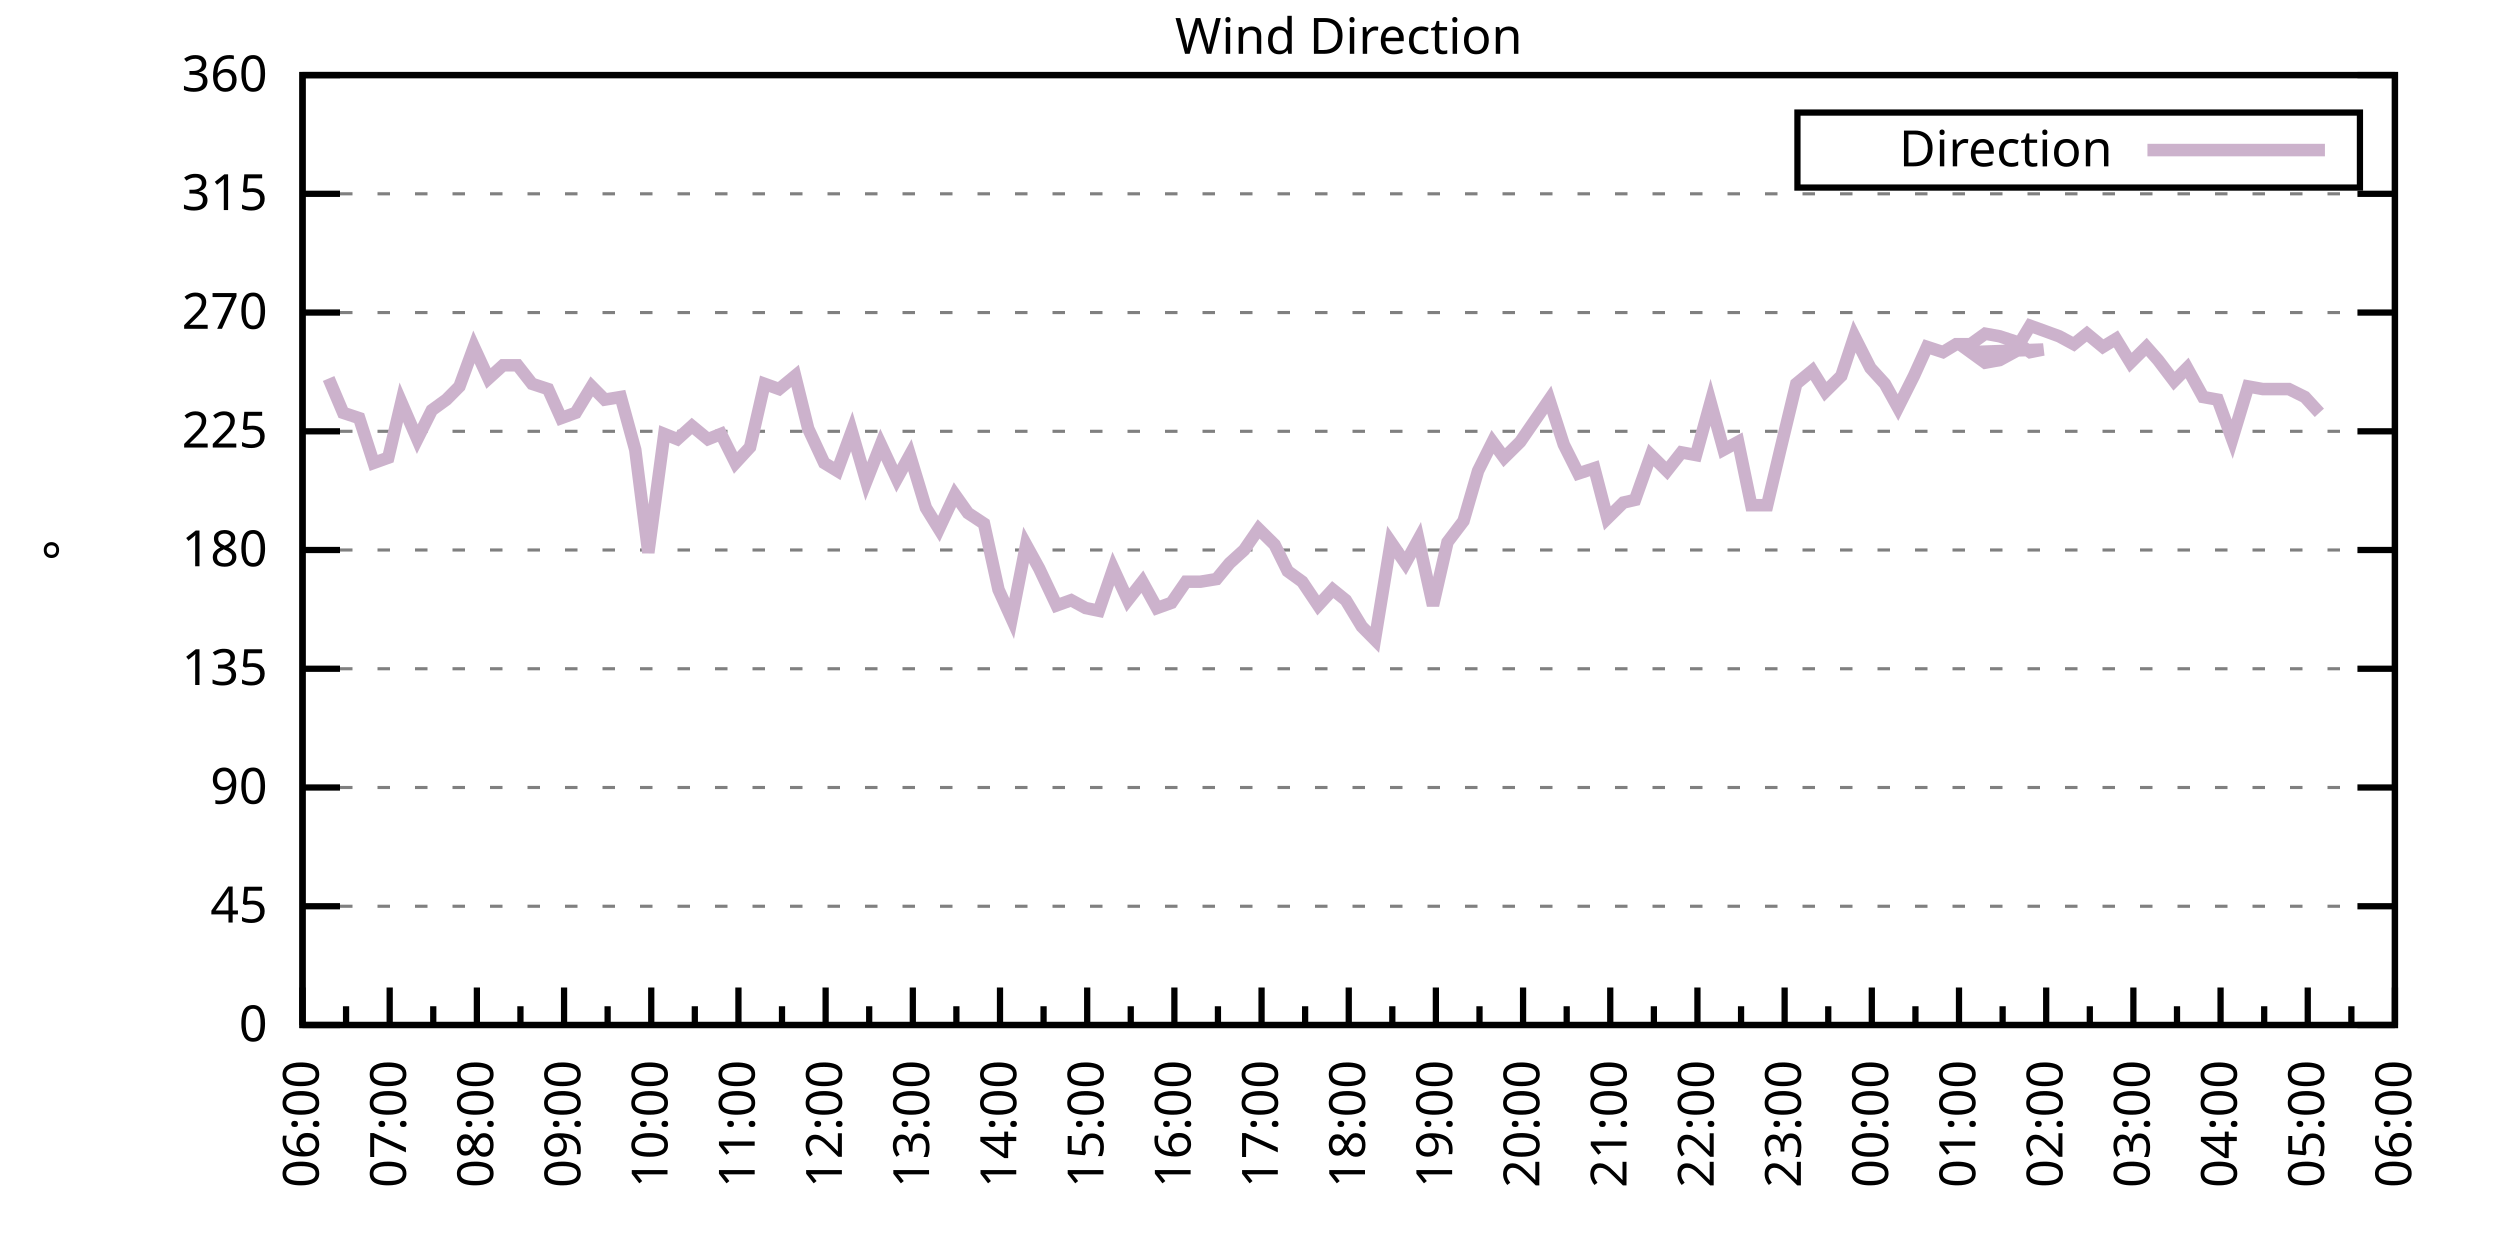
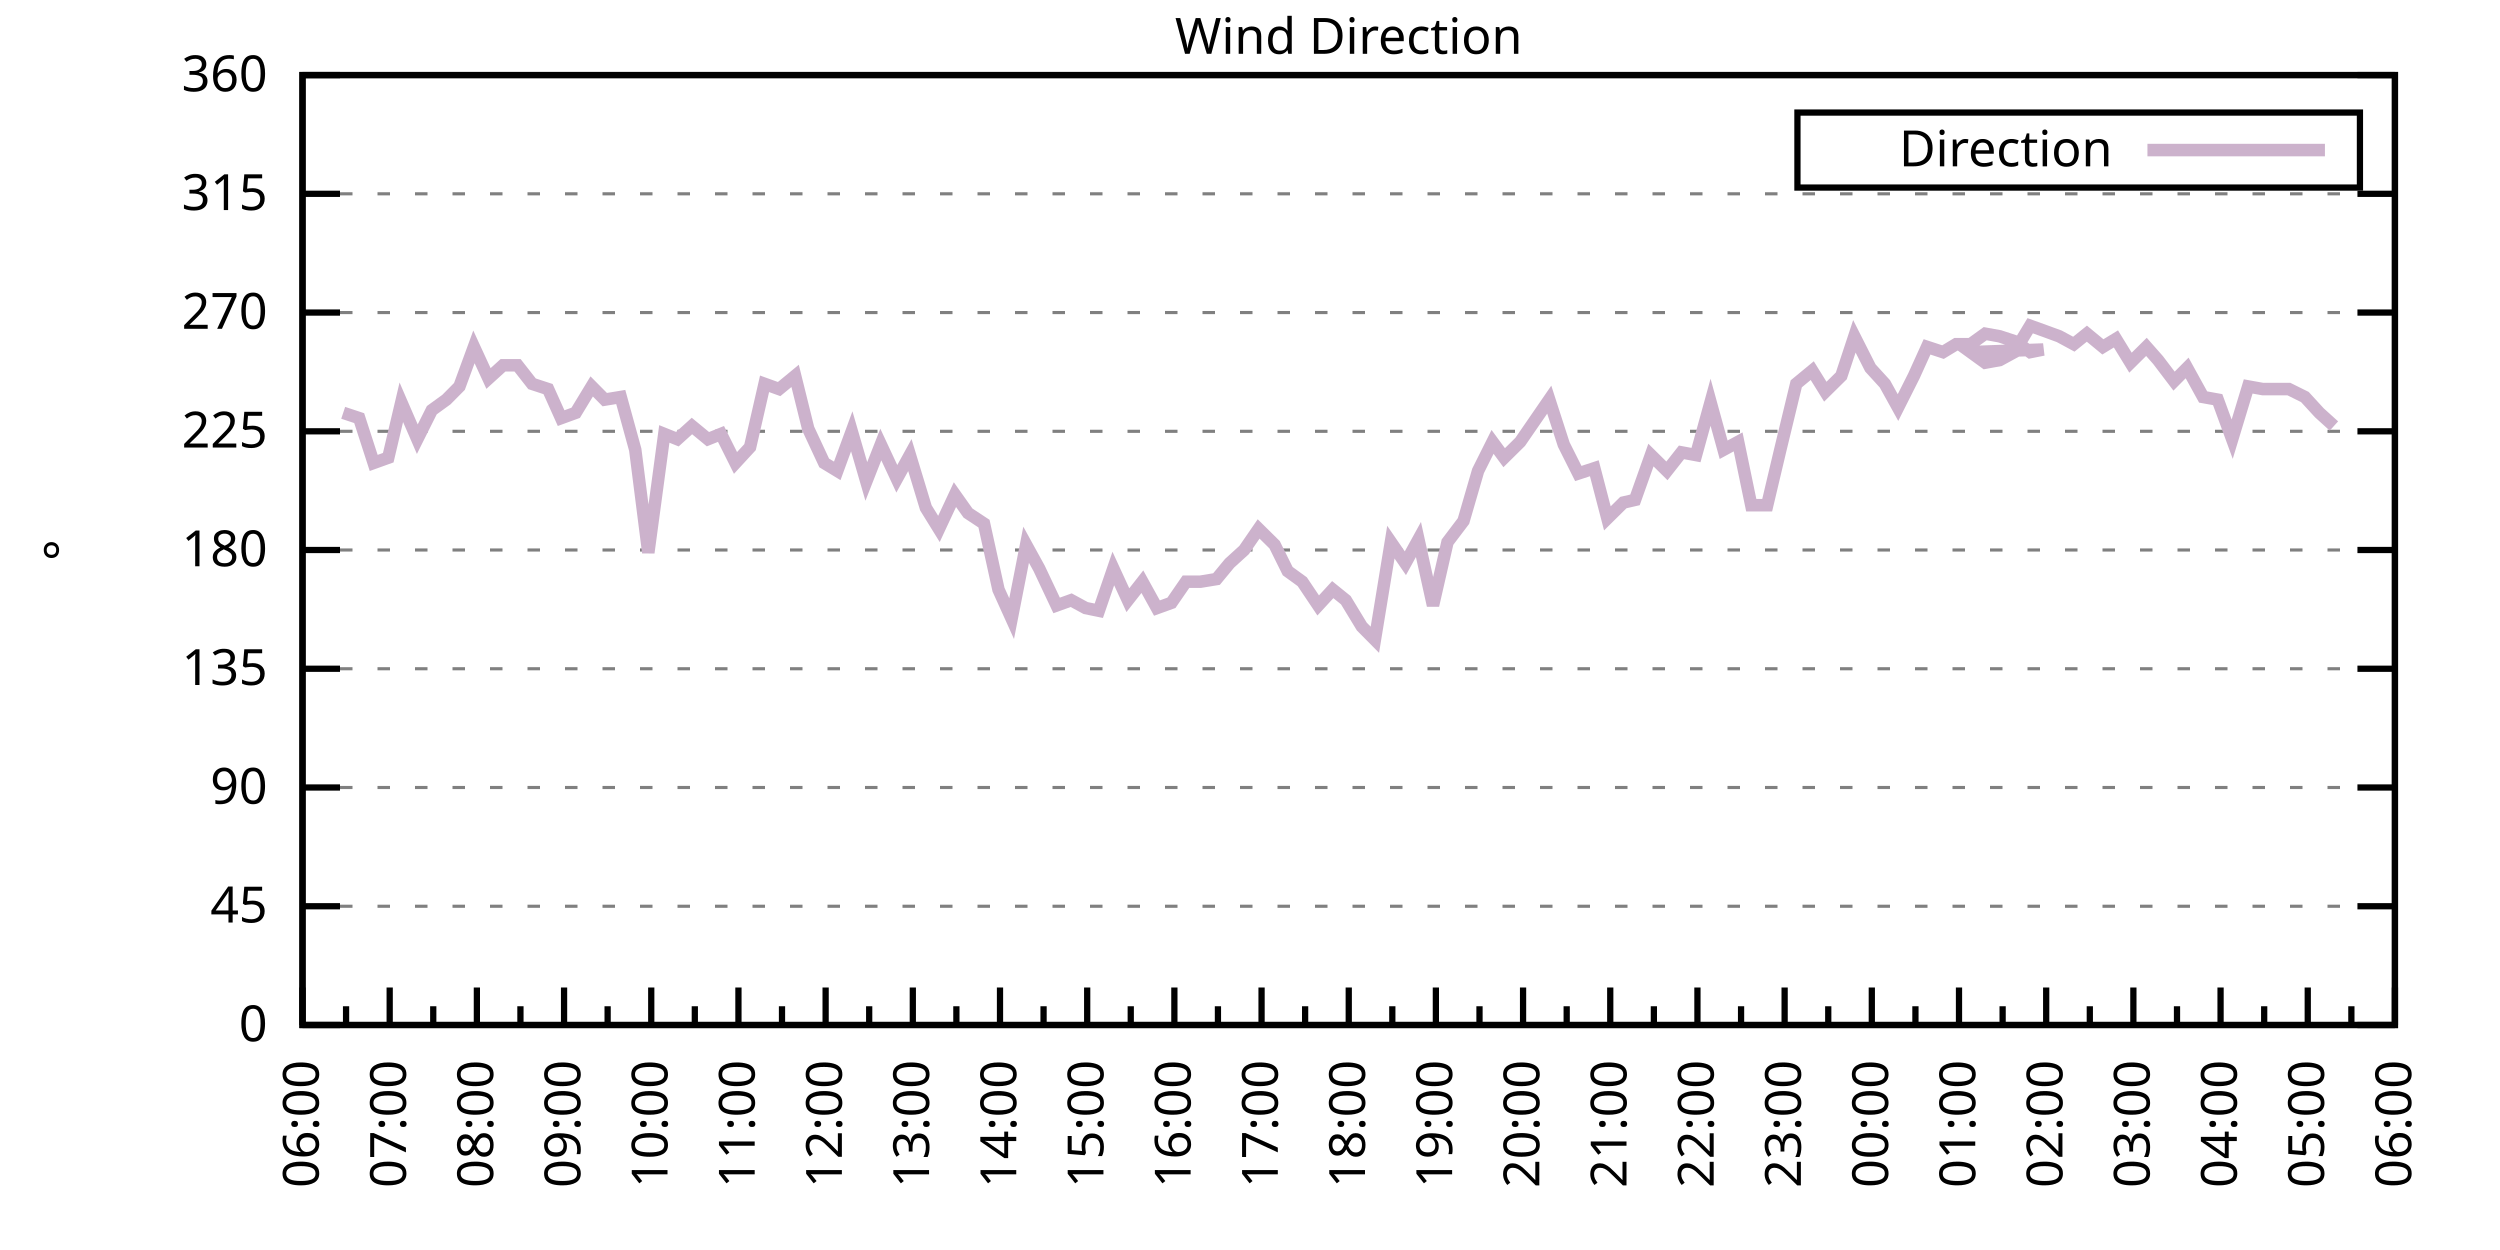
<svg xmlns="http://www.w3.org/2000/svg" xmlns:xlink="http://www.w3.org/1999/xlink" width="400" height="200" viewBox="0 0 400 200">
  <g id="gnuplot_canvas">
    <rect x="0" y="0" width="400" height="200" fill="none" />
    <defs>
      <circle id="gpDot" r="0.5" stroke-width="0.5" stroke="currentColor" />
      <path id="gpPt0" stroke-width="0.333" stroke="currentColor" d="M-1,0 h2 M0,-1 v2" />
      <path id="gpPt1" stroke-width="0.333" stroke="currentColor" d="M-1,-1 L1,1 M1,-1 L-1,1" />
      <path id="gpPt2" stroke-width="0.333" stroke="currentColor" d="M-1,0 L1,0 M0,-1 L0,1 M-1,-1 L1,1 M-1,1 L1,-1" />
      <rect id="gpPt3" stroke-width="0.333" stroke="currentColor" x="-1" y="-1" width="2" height="2" />
      <rect id="gpPt4" stroke-width="0.333" stroke="currentColor" fill="currentColor" x="-1" y="-1" width="2" height="2" />
      <circle id="gpPt5" stroke-width="0.333" stroke="currentColor" cx="0" cy="0" r="1" />
      <use xlink:href="#gpPt5" id="gpPt6" fill="currentColor" stroke="none" />
      <path id="gpPt7" stroke-width="0.333" stroke="currentColor" d="M0,-1.33 L-1.33,0.67 L1.33,0.67 z" />
      <use xlink:href="#gpPt7" id="gpPt8" fill="currentColor" stroke="none" />
      <use xlink:href="#gpPt7" id="gpPt9" stroke="currentColor" transform="rotate(180)" />
      <use xlink:href="#gpPt9" id="gpPt10" fill="currentColor" stroke="none" />
      <use xlink:href="#gpPt3" id="gpPt11" stroke="currentColor" transform="rotate(45)" />
      <use xlink:href="#gpPt11" id="gpPt12" fill="currentColor" stroke="none" />
      <path id="gpPt13" stroke-width="0.333" stroke="currentColor" d="M0,1.330 L1.265,0.411 L0.782,-1.067 L-0.782,-1.076 L-1.265,0.411 z" />
      <use xlink:href="#gpPt13" id="gpPt14" fill="currentColor" stroke="none" />
      <filter id="textbox" filterUnits="objectBoundingBox" x="0" y="0" height="1" width="1">
        <feFlood flood-color="white" flood-opacity="1" result="bgnd" />
        <feComposite in="SourceGraphic" in2="bgnd" operator="atop" />
      </filter>
      <filter id="greybox" filterUnits="objectBoundingBox" x="0" y="0" height="1" width="1">
        <feFlood flood-color="lightgrey" flood-opacity="1" result="grey" />
        <feComposite in="SourceGraphic" in2="grey" operator="atop" />
      </filter>
    </defs>
    <g fill="none" color="white" stroke="currentColor" stroke-width="1.00" stroke-linecap="butt" stroke-linejoin="miter">
</g>
    <g fill="none" color="black" stroke="currentColor" stroke-width="1.00" stroke-linecap="butt" stroke-linejoin="miter">
      <g stroke="none" shape-rendering="crispEdges">
        <polygon fill="rgb(255, 255, 255)" points="48.40,164.00 383.18,164.00 383.18,12.02 48.40,12.02 " />
      </g>
    </g>
    <g fill="none" color="black" stroke="currentColor" stroke-width="1.00" stroke-linecap="butt" stroke-linejoin="miter">
</g>
    <g fill="none" color="black" stroke="black" stroke-width="0.50" stroke-linecap="butt" stroke-linejoin="miter">
</g>
    <g fill="none" color="gray" stroke="currentColor" stroke-width="0.50" stroke-linecap="butt" stroke-linejoin="miter">
      <path stroke="gray" stroke-dasharray="2,4" class="gridline" d="M48.40,164.00 L383.19,164.00  " />
    </g>
    <g fill="none" color="gray" stroke="gray" stroke-width="1.00" stroke-linecap="butt" stroke-linejoin="miter">
</g>
    <g fill="none" color="black" stroke="currentColor" stroke-width="1.00" stroke-linecap="butt" stroke-linejoin="miter">
      <path stroke="black" d="M48.40,164.00 L54.40,164.00 M383.19,164.00 L377.19,164.00  " />
      <g transform="translate(42.80,166.60)" stroke="none" fill="black" font-family="Sans" font-size="8.00" text-anchor="end">
        <text>
          <tspan font-family="Sans"> 0</tspan>
        </text>
      </g>
    </g>
    <g fill="none" color="black" stroke="currentColor" stroke-width="1.00" stroke-linecap="butt" stroke-linejoin="miter">
</g>
    <g fill="none" color="black" stroke="black" stroke-width="0.50" stroke-linecap="butt" stroke-linejoin="miter">
</g>
    <g fill="none" color="gray" stroke="currentColor" stroke-width="0.50" stroke-linecap="butt" stroke-linejoin="miter">
      <path stroke="gray" stroke-dasharray="2,4" class="gridline" d="M48.40,145.00 L383.19,145.00  " />
    </g>
    <g fill="none" color="gray" stroke="gray" stroke-width="1.00" stroke-linecap="butt" stroke-linejoin="miter">
</g>
    <g fill="none" color="black" stroke="currentColor" stroke-width="1.00" stroke-linecap="butt" stroke-linejoin="miter">
      <path stroke="black" d="M48.40,145.00 L54.40,145.00 M383.19,145.00 L377.19,145.00  " />
      <g transform="translate(42.80,147.60)" stroke="none" fill="black" font-family="Sans" font-size="8.00" text-anchor="end">
        <text>
          <tspan font-family="Sans"> 45</tspan>
        </text>
      </g>
    </g>
    <g fill="none" color="black" stroke="currentColor" stroke-width="1.00" stroke-linecap="butt" stroke-linejoin="miter">
</g>
    <g fill="none" color="black" stroke="black" stroke-width="0.50" stroke-linecap="butt" stroke-linejoin="miter">
</g>
    <g fill="none" color="gray" stroke="currentColor" stroke-width="0.50" stroke-linecap="butt" stroke-linejoin="miter">
      <path stroke="gray" stroke-dasharray="2,4" class="gridline" d="M48.40,126.00 L383.19,126.00  " />
    </g>
    <g fill="none" color="gray" stroke="gray" stroke-width="1.00" stroke-linecap="butt" stroke-linejoin="miter">
</g>
    <g fill="none" color="black" stroke="currentColor" stroke-width="1.00" stroke-linecap="butt" stroke-linejoin="miter">
      <path stroke="black" d="M48.40,126.00 L54.40,126.00 M383.19,126.00 L377.19,126.00  " />
      <g transform="translate(42.80,128.60)" stroke="none" fill="black" font-family="Sans" font-size="8.00" text-anchor="end">
        <text>
          <tspan font-family="Sans"> 90</tspan>
        </text>
      </g>
    </g>
    <g fill="none" color="black" stroke="currentColor" stroke-width="1.00" stroke-linecap="butt" stroke-linejoin="miter">
</g>
    <g fill="none" color="black" stroke="black" stroke-width="0.50" stroke-linecap="butt" stroke-linejoin="miter">
</g>
    <g fill="none" color="gray" stroke="currentColor" stroke-width="0.50" stroke-linecap="butt" stroke-linejoin="miter">
      <path stroke="gray" stroke-dasharray="2,4" class="gridline" d="M48.40,107.00 L383.19,107.00  " />
    </g>
    <g fill="none" color="gray" stroke="gray" stroke-width="1.00" stroke-linecap="butt" stroke-linejoin="miter">
</g>
    <g fill="none" color="black" stroke="currentColor" stroke-width="1.00" stroke-linecap="butt" stroke-linejoin="miter">
      <path stroke="black" d="M48.40,107.00 L54.40,107.00 M383.19,107.00 L377.19,107.00  " />
      <g transform="translate(42.80,109.60)" stroke="none" fill="black" font-family="Sans" font-size="8.00" text-anchor="end">
        <text>
          <tspan font-family="Sans"> 135</tspan>
        </text>
      </g>
    </g>
    <g fill="none" color="black" stroke="currentColor" stroke-width="1.00" stroke-linecap="butt" stroke-linejoin="miter">
</g>
    <g fill="none" color="black" stroke="black" stroke-width="0.50" stroke-linecap="butt" stroke-linejoin="miter">
</g>
    <g fill="none" color="gray" stroke="currentColor" stroke-width="0.50" stroke-linecap="butt" stroke-linejoin="miter">
      <path stroke="gray" stroke-dasharray="2,4" class="gridline" d="M48.40,88.00 L383.19,88.00  " />
    </g>
    <g fill="none" color="gray" stroke="gray" stroke-width="1.00" stroke-linecap="butt" stroke-linejoin="miter">
</g>
    <g fill="none" color="black" stroke="currentColor" stroke-width="1.00" stroke-linecap="butt" stroke-linejoin="miter">
      <path stroke="black" d="M48.40,88.00 L54.40,88.00 M383.19,88.00 L377.19,88.00  " />
      <g transform="translate(42.80,90.60)" stroke="none" fill="black" font-family="Sans" font-size="8.00" text-anchor="end">
        <text>
          <tspan font-family="Sans"> 180</tspan>
        </text>
      </g>
    </g>
    <g fill="none" color="black" stroke="currentColor" stroke-width="1.00" stroke-linecap="butt" stroke-linejoin="miter">
</g>
    <g fill="none" color="black" stroke="black" stroke-width="0.50" stroke-linecap="butt" stroke-linejoin="miter">
</g>
    <g fill="none" color="gray" stroke="currentColor" stroke-width="0.50" stroke-linecap="butt" stroke-linejoin="miter">
      <path stroke="gray" stroke-dasharray="2,4" class="gridline" d="M48.40,69.01 L383.19,69.01  " />
    </g>
    <g fill="none" color="gray" stroke="gray" stroke-width="1.00" stroke-linecap="butt" stroke-linejoin="miter">
</g>
    <g fill="none" color="black" stroke="currentColor" stroke-width="1.00" stroke-linecap="butt" stroke-linejoin="miter">
      <path stroke="black" d="M48.40,69.01 L54.40,69.01 M383.19,69.01 L377.19,69.01  " />
      <g transform="translate(42.80,71.61)" stroke="none" fill="black" font-family="Sans" font-size="8.00" text-anchor="end">
        <text>
          <tspan font-family="Sans"> 225</tspan>
        </text>
      </g>
    </g>
    <g fill="none" color="black" stroke="currentColor" stroke-width="1.00" stroke-linecap="butt" stroke-linejoin="miter">
</g>
    <g fill="none" color="black" stroke="black" stroke-width="0.50" stroke-linecap="butt" stroke-linejoin="miter">
</g>
    <g fill="none" color="gray" stroke="currentColor" stroke-width="0.50" stroke-linecap="butt" stroke-linejoin="miter">
      <path stroke="gray" stroke-dasharray="2,4" class="gridline" d="M48.40,50.01 L383.19,50.01  " />
    </g>
    <g fill="none" color="gray" stroke="gray" stroke-width="1.00" stroke-linecap="butt" stroke-linejoin="miter">
</g>
    <g fill="none" color="black" stroke="currentColor" stroke-width="1.00" stroke-linecap="butt" stroke-linejoin="miter">
      <path stroke="black" d="M48.40,50.01 L54.40,50.01 M383.19,50.01 L377.19,50.01  " />
      <g transform="translate(42.80,52.61)" stroke="none" fill="black" font-family="Sans" font-size="8.00" text-anchor="end">
        <text>
          <tspan font-family="Sans"> 270</tspan>
        </text>
      </g>
    </g>
    <g fill="none" color="black" stroke="currentColor" stroke-width="1.00" stroke-linecap="butt" stroke-linejoin="miter">
</g>
    <g fill="none" color="black" stroke="black" stroke-width="0.50" stroke-linecap="butt" stroke-linejoin="miter">
</g>
    <g fill="none" color="gray" stroke="currentColor" stroke-width="0.50" stroke-linecap="butt" stroke-linejoin="miter">
      <path stroke="gray" stroke-dasharray="2,4" class="gridline" d="M48.40,31.01 L383.19,31.01  " />
    </g>
    <g fill="none" color="gray" stroke="gray" stroke-width="1.00" stroke-linecap="butt" stroke-linejoin="miter">
</g>
    <g fill="none" color="black" stroke="currentColor" stroke-width="1.00" stroke-linecap="butt" stroke-linejoin="miter">
      <path stroke="black" d="M48.40,31.01 L54.40,31.01 M383.19,31.01 L377.19,31.01  " />
      <g transform="translate(42.80,33.61)" stroke="none" fill="black" font-family="Sans" font-size="8.00" text-anchor="end">
        <text>
          <tspan font-family="Sans"> 315</tspan>
        </text>
      </g>
    </g>
    <g fill="none" color="black" stroke="currentColor" stroke-width="1.00" stroke-linecap="butt" stroke-linejoin="miter">
</g>
    <g fill="none" color="black" stroke="black" stroke-width="0.50" stroke-linecap="butt" stroke-linejoin="miter">
</g>
    <g fill="none" color="gray" stroke="currentColor" stroke-width="0.50" stroke-linecap="butt" stroke-linejoin="miter">
      <path stroke="gray" stroke-dasharray="2,4" class="gridline" d="M48.40,12.01 L383.19,12.01  " />
    </g>
    <g fill="none" color="gray" stroke="gray" stroke-width="1.00" stroke-linecap="butt" stroke-linejoin="miter">
</g>
    <g fill="none" color="black" stroke="currentColor" stroke-width="1.00" stroke-linecap="butt" stroke-linejoin="miter">
      <path stroke="black" d="M48.40,12.01 L54.40,12.01 M383.19,12.01 L377.19,12.01  " />
      <g transform="translate(42.80,14.61)" stroke="none" fill="black" font-family="Sans" font-size="8.00" text-anchor="end">
        <text>
          <tspan font-family="Sans"> 360</tspan>
        </text>
      </g>
    </g>
    <g fill="none" color="black" stroke="currentColor" stroke-width="1.00" stroke-linecap="butt" stroke-linejoin="miter">
      <path stroke="black" d="M48.40,164.00 L48.40,158.00  " />
      <g transform="translate(51.00,169.60) rotate(270)" stroke="none" fill="black" font-family="Sans" font-size="8.00" text-anchor="end">
        <text>
          <tspan font-family="Sans">06:00</tspan>
        </text>
      </g>
    </g>
    <g fill="none" color="black" stroke="currentColor" stroke-width="1.00" stroke-linecap="butt" stroke-linejoin="miter">
      <path stroke="black" d="M55.37,164.00 L55.37,161.00 M62.35,164.00 L62.35,158.00  " />
      <g transform="translate(64.95,169.60) rotate(270)" stroke="none" fill="black" font-family="Sans" font-size="8.00" text-anchor="end">
        <text>
          <tspan font-family="Sans">07:00</tspan>
        </text>
      </g>
    </g>
    <g fill="none" color="black" stroke="currentColor" stroke-width="1.00" stroke-linecap="butt" stroke-linejoin="miter">
      <path stroke="black" d="M69.32,164.00 L69.32,161.00 M76.30,164.00 L76.30,158.00  " />
      <g transform="translate(78.90,169.60) rotate(270)" stroke="none" fill="black" font-family="Sans" font-size="8.00" text-anchor="end">
        <text>
          <tspan font-family="Sans">08:00</tspan>
        </text>
      </g>
    </g>
    <g fill="none" color="black" stroke="currentColor" stroke-width="1.00" stroke-linecap="butt" stroke-linejoin="miter">
      <path stroke="black" d="M83.27,164.00 L83.27,161.00 M90.25,164.00 L90.25,158.00  " />
      <g transform="translate(92.85,169.60) rotate(270)" stroke="none" fill="black" font-family="Sans" font-size="8.00" text-anchor="end">
        <text>
          <tspan font-family="Sans">09:00</tspan>
        </text>
      </g>
    </g>
    <g fill="none" color="black" stroke="currentColor" stroke-width="1.00" stroke-linecap="butt" stroke-linejoin="miter">
      <path stroke="black" d="M97.22,164.00 L97.22,161.00 M104.20,164.00 L104.20,158.00  " />
      <g transform="translate(106.80,169.60) rotate(270)" stroke="none" fill="black" font-family="Sans" font-size="8.00" text-anchor="end">
        <text>
          <tspan font-family="Sans">10:00</tspan>
        </text>
      </g>
    </g>
    <g fill="none" color="black" stroke="currentColor" stroke-width="1.00" stroke-linecap="butt" stroke-linejoin="miter">
      <path stroke="black" d="M111.17,164.00 L111.17,161.00 M118.15,164.00 L118.15,158.00  " />
      <g transform="translate(120.75,169.60) rotate(270)" stroke="none" fill="black" font-family="Sans" font-size="8.00" text-anchor="end">
        <text>
          <tspan font-family="Sans">11:00</tspan>
        </text>
      </g>
    </g>
    <g fill="none" color="black" stroke="currentColor" stroke-width="1.00" stroke-linecap="butt" stroke-linejoin="miter">
      <path stroke="black" d="M125.12,164.00 L125.12,161.00 M132.10,164.00 L132.10,158.00  " />
      <g transform="translate(134.70,169.60) rotate(270)" stroke="none" fill="black" font-family="Sans" font-size="8.00" text-anchor="end">
        <text>
          <tspan font-family="Sans">12:00</tspan>
        </text>
      </g>
    </g>
    <g fill="none" color="black" stroke="currentColor" stroke-width="1.00" stroke-linecap="butt" stroke-linejoin="miter">
      <path stroke="black" d="M139.07,164.00 L139.07,161.00 M146.05,164.00 L146.05,158.00  " />
      <g transform="translate(148.65,169.60) rotate(270)" stroke="none" fill="black" font-family="Sans" font-size="8.00" text-anchor="end">
        <text>
          <tspan font-family="Sans">13:00</tspan>
        </text>
      </g>
    </g>
    <g fill="none" color="black" stroke="currentColor" stroke-width="1.00" stroke-linecap="butt" stroke-linejoin="miter">
      <path stroke="black" d="M153.02,164.00 L153.02,161.00 M160.00,164.00 L160.00,158.00  " />
      <g transform="translate(162.60,169.60) rotate(270)" stroke="none" fill="black" font-family="Sans" font-size="8.00" text-anchor="end">
        <text>
          <tspan font-family="Sans">14:00</tspan>
        </text>
      </g>
    </g>
    <g fill="none" color="black" stroke="currentColor" stroke-width="1.00" stroke-linecap="butt" stroke-linejoin="miter">
      <path stroke="black" d="M166.97,164.00 L166.97,161.00 M173.95,164.00 L173.95,158.00  " />
      <g transform="translate(176.55,169.60) rotate(270)" stroke="none" fill="black" font-family="Sans" font-size="8.00" text-anchor="end">
        <text>
          <tspan font-family="Sans">15:00</tspan>
        </text>
      </g>
    </g>
    <g fill="none" color="black" stroke="currentColor" stroke-width="1.00" stroke-linecap="butt" stroke-linejoin="miter">
      <path stroke="black" d="M180.92,164.00 L180.92,161.00 M187.90,164.00 L187.90,158.00  " />
      <g transform="translate(190.50,169.60) rotate(270)" stroke="none" fill="black" font-family="Sans" font-size="8.00" text-anchor="end">
        <text>
          <tspan font-family="Sans">16:00</tspan>
        </text>
      </g>
    </g>
    <g fill="none" color="black" stroke="currentColor" stroke-width="1.00" stroke-linecap="butt" stroke-linejoin="miter">
      <path stroke="black" d="M194.87,164.00 L194.87,161.00 M201.85,164.00 L201.85,158.00  " />
      <g transform="translate(204.45,169.60) rotate(270)" stroke="none" fill="black" font-family="Sans" font-size="8.00" text-anchor="end">
        <text>
          <tspan font-family="Sans">17:00</tspan>
        </text>
      </g>
    </g>
    <g fill="none" color="black" stroke="currentColor" stroke-width="1.00" stroke-linecap="butt" stroke-linejoin="miter">
      <path stroke="black" d="M208.82,164.00 L208.82,161.00 M215.80,164.00 L215.80,158.00  " />
      <g transform="translate(218.40,169.60) rotate(270)" stroke="none" fill="black" font-family="Sans" font-size="8.00" text-anchor="end">
        <text>
          <tspan font-family="Sans">18:00</tspan>
        </text>
      </g>
    </g>
    <g fill="none" color="black" stroke="currentColor" stroke-width="1.00" stroke-linecap="butt" stroke-linejoin="miter">
      <path stroke="black" d="M222.77,164.00 L222.77,161.00 M229.74,164.00 L229.74,158.00  " />
      <g transform="translate(232.34,169.60) rotate(270)" stroke="none" fill="black" font-family="Sans" font-size="8.00" text-anchor="end">
        <text>
          <tspan font-family="Sans">19:00</tspan>
        </text>
      </g>
    </g>
    <g fill="none" color="black" stroke="currentColor" stroke-width="1.00" stroke-linecap="butt" stroke-linejoin="miter">
      <path stroke="black" d="M236.72,164.00 L236.72,161.00 M243.69,164.00 L243.69,158.00  " />
      <g transform="translate(246.29,169.60) rotate(270)" stroke="none" fill="black" font-family="Sans" font-size="8.00" text-anchor="end">
        <text>
          <tspan font-family="Sans">20:00</tspan>
        </text>
      </g>
    </g>
    <g fill="none" color="black" stroke="currentColor" stroke-width="1.00" stroke-linecap="butt" stroke-linejoin="miter">
      <path stroke="black" d="M250.67,164.00 L250.67,161.00 M257.64,164.00 L257.64,158.00  " />
      <g transform="translate(260.24,169.60) rotate(270)" stroke="none" fill="black" font-family="Sans" font-size="8.00" text-anchor="end">
        <text>
          <tspan font-family="Sans">21:00</tspan>
        </text>
      </g>
    </g>
    <g fill="none" color="black" stroke="currentColor" stroke-width="1.00" stroke-linecap="butt" stroke-linejoin="miter">
      <path stroke="black" d="M264.62,164.00 L264.62,161.00 M271.59,164.00 L271.59,158.00  " />
      <g transform="translate(274.19,169.60) rotate(270)" stroke="none" fill="black" font-family="Sans" font-size="8.00" text-anchor="end">
        <text>
          <tspan font-family="Sans">22:00</tspan>
        </text>
      </g>
    </g>
    <g fill="none" color="black" stroke="currentColor" stroke-width="1.00" stroke-linecap="butt" stroke-linejoin="miter">
      <path stroke="black" d="M278.57,164.00 L278.57,161.00 M285.54,164.00 L285.54,158.00  " />
      <g transform="translate(288.14,169.60) rotate(270)" stroke="none" fill="black" font-family="Sans" font-size="8.00" text-anchor="end">
        <text>
          <tspan font-family="Sans">23:00</tspan>
        </text>
      </g>
    </g>
    <g fill="none" color="black" stroke="currentColor" stroke-width="1.00" stroke-linecap="butt" stroke-linejoin="miter">
      <path stroke="black" d="M292.52,164.00 L292.52,161.00 M299.49,164.00 L299.49,158.00  " />
      <g transform="translate(302.09,169.60) rotate(270)" stroke="none" fill="black" font-family="Sans" font-size="8.00" text-anchor="end">
        <text>
          <tspan font-family="Sans">00:00</tspan>
        </text>
      </g>
    </g>
    <g fill="none" color="black" stroke="currentColor" stroke-width="1.00" stroke-linecap="butt" stroke-linejoin="miter">
      <path stroke="black" d="M306.47,164.00 L306.47,161.00 M313.44,164.00 L313.44,158.00  " />
      <g transform="translate(316.04,169.60) rotate(270)" stroke="none" fill="black" font-family="Sans" font-size="8.00" text-anchor="end">
        <text>
          <tspan font-family="Sans">01:00</tspan>
        </text>
      </g>
    </g>
    <g fill="none" color="black" stroke="currentColor" stroke-width="1.00" stroke-linecap="butt" stroke-linejoin="miter">
      <path stroke="black" d="M320.42,164.00 L320.42,161.00 M327.39,164.00 L327.39,158.00  " />
      <g transform="translate(329.99,169.60) rotate(270)" stroke="none" fill="black" font-family="Sans" font-size="8.00" text-anchor="end">
        <text>
          <tspan font-family="Sans">02:00</tspan>
        </text>
      </g>
    </g>
    <g fill="none" color="black" stroke="currentColor" stroke-width="1.00" stroke-linecap="butt" stroke-linejoin="miter">
      <path stroke="black" d="M334.37,164.00 L334.37,161.00 M341.34,164.00 L341.34,158.00  " />
      <g transform="translate(343.94,169.60) rotate(270)" stroke="none" fill="black" font-family="Sans" font-size="8.00" text-anchor="end">
        <text>
          <tspan font-family="Sans">03:00</tspan>
        </text>
      </g>
    </g>
    <g fill="none" color="black" stroke="currentColor" stroke-width="1.00" stroke-linecap="butt" stroke-linejoin="miter">
      <path stroke="black" d="M348.32,164.00 L348.32,161.00 M355.29,164.00 L355.29,158.00  " />
      <g transform="translate(357.89,169.60) rotate(270)" stroke="none" fill="black" font-family="Sans" font-size="8.00" text-anchor="end">
        <text>
          <tspan font-family="Sans">04:00</tspan>
        </text>
      </g>
    </g>
    <g fill="none" color="black" stroke="currentColor" stroke-width="1.00" stroke-linecap="butt" stroke-linejoin="miter">
      <path stroke="black" d="M362.27,164.00 L362.27,161.00 M369.24,164.00 L369.24,158.00  " />
      <g transform="translate(371.84,169.60) rotate(270)" stroke="none" fill="black" font-family="Sans" font-size="8.00" text-anchor="end">
        <text>
          <tspan font-family="Sans">05:00</tspan>
        </text>
      </g>
    </g>
    <g fill="none" color="black" stroke="currentColor" stroke-width="1.00" stroke-linecap="butt" stroke-linejoin="miter">
      <path stroke="black" d="M376.22,164.00 L376.22,161.00 M383.19,164.00 L383.19,158.00  " />
      <g transform="translate(385.79,169.60) rotate(270)" stroke="none" fill="black" font-family="Sans" font-size="8.00" text-anchor="end">
        <text>
          <tspan font-family="Sans">06:00</tspan>
        </text>
      </g>
    </g>
    <g fill="none" color="black" stroke="currentColor" stroke-width="1.00" stroke-linecap="butt" stroke-linejoin="miter">
</g>
    <g fill="none" color="black" stroke="currentColor" stroke-width="1.00" stroke-linecap="butt" stroke-linejoin="miter">
      <path stroke="black" d="M48.40,12.01 L48.40,164.00 L383.19,164.00 L383.19,12.01 L48.40,12.01 Z  " />
    </g>
    <g fill="none" color="black" stroke="currentColor" stroke-width="1.00" stroke-linecap="butt" stroke-linejoin="miter">
      <g transform="translate(12.80,88.01) rotate(270)" stroke="none" fill="black" font-family="Sans" font-size="8.00" text-anchor="middle">
        <text>
          <tspan font-family="Sans">°</tspan>
        </text>
      </g>
    </g>
    <g fill="none" color="black" stroke="currentColor" stroke-width="1.00" stroke-linecap="butt" stroke-linejoin="miter">
</g>
    <g fill="none" color="black" stroke="currentColor" stroke-width="1.00" stroke-linecap="butt" stroke-linejoin="miter">
      <path stroke="black" d="M287.59,30.01 L287.59,18.01 L377.59,18.01 L377.59,30.01 L287.59,30.01 Z  " />
    </g>
    <g id="Wind_direction_plot_1">
      <g fill="none" color="white" stroke="black" stroke-width="2.00" stroke-linecap="butt" stroke-linejoin="miter">
</g>
      <g fill="none" color="black" stroke="currentColor" stroke-width="2.00" stroke-linecap="butt" stroke-linejoin="miter">
        <g transform="translate(337.99,26.61)" stroke="none" fill="black" font-family="Sans" font-size="8.00" text-anchor="end">
          <text>
            <tspan font-family="Sans">Direction</tspan>
          </text>
        </g>
      </g>
      <g fill="none" color="black" stroke="currentColor" stroke-width="2.00" stroke-linecap="butt" stroke-linejoin="miter">
-         <path stroke="rgb(204, 178, 204)" d="M343.59,24.01 L371.99,24.01 M52.58,60.56 L54.91,66.05 L57.47,66.90 L59.79,74.07 L62.12,73.23 L64.21,64.36   L66.77,70.27 L69.09,65.63 L71.42,63.94 L73.51,61.83 L75.83,55.50 L78.16,60.56 L80.48,58.45 L82.81,58.45   L85.13,61.41 L87.69,62.25 L89.78,66.90 L92.11,66.05 L94.67,61.83 L96.76,63.94 L99.32,63.52 L101.64,71.96   L103.73,88.43 L106.29,69.43 L108.38,70.27 L110.71,68.16 L113.27,70.27 L115.36,69.43 L117.68,74.07 L120.01,71.54   L122.33,61.41 L124.66,62.25 L127.22,60.14 L129.31,68.58 L131.87,74.07 L133.96,75.34 L136.28,69.01 L138.61,77.03   L140.93,71.12 L143.49,76.61 L145.58,72.81 L148.14,81.25 L150.23,84.63 L152.79,79.14 L154.88,82.09 L157.44,83.78   L159.76,94.34 L161.86,98.98 L164.18,87.16 L166.27,90.96 L169.06,96.87 L171.39,96.03 L173.71,97.29 L175.81,97.72   L178.13,90.96 L180.46,96.03 L182.78,93.07 L185.11,97.29 L187.43,96.45 L189.76,93.07 L192.08,93.07 L194.64,92.65   L196.73,90.12 L199.06,88.00 L201.38,84.63 L203.94,87.16 L206.03,91.38 L208.36,93.07 L210.91,96.87 L213.24,94.34   L215.33,96.03 L217.89,100.25 L219.98,102.36 L222.54,86.74 L224.86,90.12 L226.95,86.32 L229.28,96.87 L231.60,86.74   L234.16,83.36 L236.49,75.34 L238.81,70.70 L240.67,73.23 L243.23,70.70 L247.88,63.94 L250.20,71.12 L252.53,75.76   L255.09,74.92 L257.18,82.94 L259.74,80.41 L261.60,79.98 L264.15,72.81 L266.71,75.34 L269.04,72.38 L271.36,72.81   L273.69,64.36 L275.78,71.96 L278.10,70.70 L280.20,80.83 L282.75,80.83 L284.85,71.96 L287.40,61.41 L289.96,59.30   L292.05,62.67 L294.61,60.14 L296.70,53.81 L299.26,58.87 L301.58,61.41 L303.68,65.21 L306.23,60.14 L308.33,55.50   L310.88,56.34 L312.98,55.07 L315.30,55.07 L317.63,53.39 L319.95,53.81 L322.51,54.65 L324.83,56.34 L326.93,55.92   L315.30,56.34 L317.63,58.03 L319.95,57.61 L322.28,56.34 L324.83,52.12 L327.16,52.96 L329.48,53.81 L331.81,55.07   L333.90,53.39 L336.46,55.50 L338.55,54.23 L340.88,58.03 L343.43,55.50 L345.29,57.61 L347.85,60.98 L349.94,58.87   L352.50,63.52 L354.83,63.94 L357.15,70.27 L359.71,61.83 L362.03,62.25 L364.36,62.25 L366.22,62.25 L368.78,63.52   L371.10,66.05  " />
+         <path stroke="rgb(204, 178, 204)" d="M343.59,24.01 L371.99,24.01 M54.91,66.05 L57.47,66.90 L59.79,74.07 L62.12,73.23 L64.21,64.36 L66.77,70.27   L69.09,65.63 L71.42,63.94 L73.51,61.83 L75.83,55.50 L78.16,60.56 L80.48,58.45 L82.81,58.45 L85.13,61.41   L87.69,62.25 L89.78,66.90 L92.11,66.05 L94.67,61.83 L96.76,63.94 L99.32,63.52 L101.64,71.96 L103.73,88.43   L106.29,69.43 L108.38,70.27 L110.71,68.16 L113.27,70.27 L115.36,69.43 L117.68,74.07 L120.01,71.54 L122.33,61.41   L124.66,62.25 L127.22,60.14 L129.31,68.58 L131.87,74.07 L133.96,75.34 L136.28,69.01 L138.61,77.03 L140.93,71.12   L143.49,76.61 L145.58,72.81 L148.14,81.25 L150.23,84.63 L152.79,79.14 L154.88,82.09 L157.44,83.78 L159.76,94.34   L161.86,98.98 L164.18,87.16 L166.27,90.96 L169.06,96.87 L171.39,96.03 L173.71,97.29 L175.81,97.72 L178.13,90.96   L180.46,96.03 L182.78,93.07 L185.11,97.29 L187.43,96.45 L189.76,93.07 L192.08,93.07 L194.64,92.65 L196.73,90.12   L199.06,88.00 L201.38,84.63 L203.94,87.16 L206.03,91.38 L208.36,93.07 L210.91,96.87 L213.24,94.34 L215.33,96.03   L217.89,100.25 L219.98,102.36 L222.54,86.74 L224.86,90.12 L226.95,86.32 L229.28,96.87 L231.60,86.74 L234.16,83.36   L236.49,75.34 L238.81,70.70 L240.67,73.23 L243.23,70.70 L247.88,63.94 L250.20,71.12 L252.53,75.76 L255.09,74.92   L257.18,82.94 L259.74,80.41 L261.60,79.98 L264.15,72.81 L266.71,75.34 L269.04,72.38 L271.36,72.81 L273.69,64.36   L275.78,71.96 L278.10,70.70 L280.20,80.83 L282.75,80.83 L284.85,71.96 L287.40,61.41 L289.96,59.30 L292.05,62.67   L294.61,60.14 L296.70,53.81 L299.26,58.87 L301.58,61.41 L303.68,65.21 L306.23,60.14 L308.33,55.50 L310.88,56.34   L312.98,55.07 L315.30,55.07 L317.63,53.39 L319.95,53.81 L322.51,54.65 L324.83,56.34 L326.93,55.92 L315.30,56.34   L317.63,58.03 L319.95,57.61 L322.28,56.34 L324.83,52.12 L327.16,52.96 L329.48,53.81 L331.81,55.07 L333.90,53.39   L336.46,55.50 L338.55,54.23 L340.88,58.03 L343.43,55.50 L345.29,57.61 L347.85,60.98 L349.94,58.87 L352.50,63.52   L354.83,63.94 L357.15,70.27 L359.71,61.83 L362.03,62.25 L364.36,62.25 L366.22,62.25 L368.78,63.52 L371.10,66.05   L373.43,68.16  " />
      </g>
    </g>
    <g fill="none" color="black" stroke="currentColor" stroke-width="2.00" stroke-linecap="butt" stroke-linejoin="miter">
</g>
    <g fill="none" color="black" stroke="black" stroke-width="1.00" stroke-linecap="butt" stroke-linejoin="miter">
</g>
    <g fill="none" color="black" stroke="currentColor" stroke-width="1.00" stroke-linecap="butt" stroke-linejoin="miter">
      <path stroke="black" d="M48.40,12.01 L48.40,164.00 L383.19,164.00 L383.19,12.01 L48.40,12.01 Z  " />
    </g>
    <g fill="none" color="black" stroke="currentColor" stroke-width="1.00" stroke-linecap="butt" stroke-linejoin="miter">
      <g transform="translate(215.79,8.61)" stroke="none" fill="black" font-family="Sans" font-size="8.00" text-anchor="middle">
        <text>
          <tspan font-family="Sans">Wind Direction</tspan>
        </text>
      </g>
    </g>
    <g fill="none" color="black" stroke="currentColor" stroke-width="1.00" stroke-linecap="butt" stroke-linejoin="miter">
</g>
  </g>
</svg>
